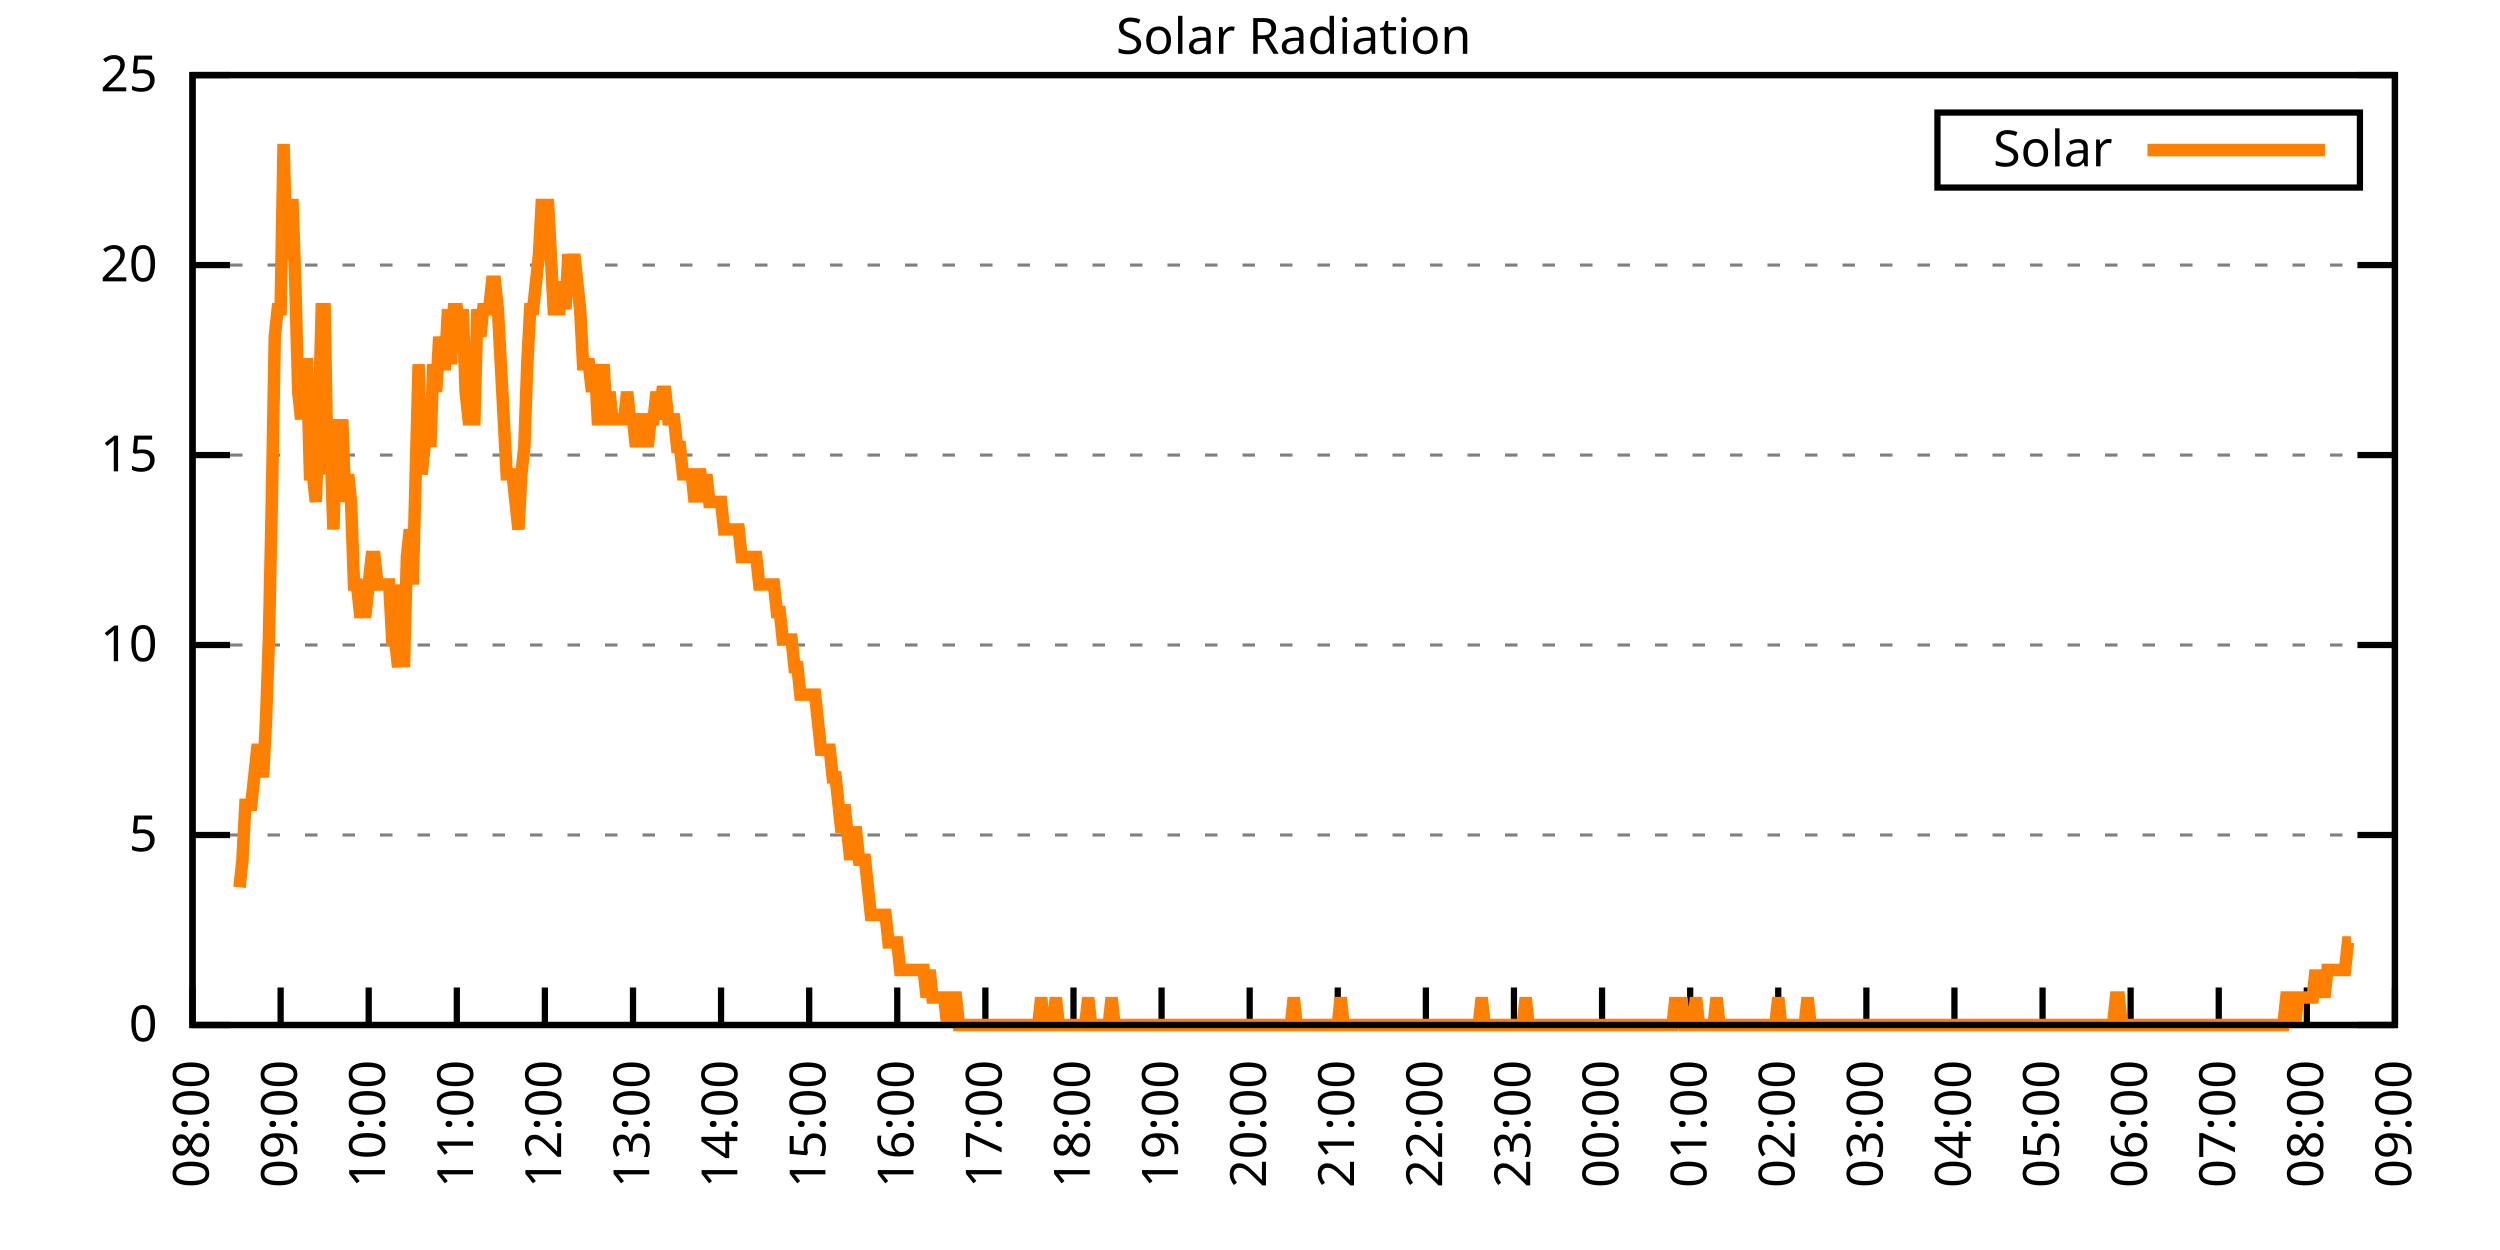
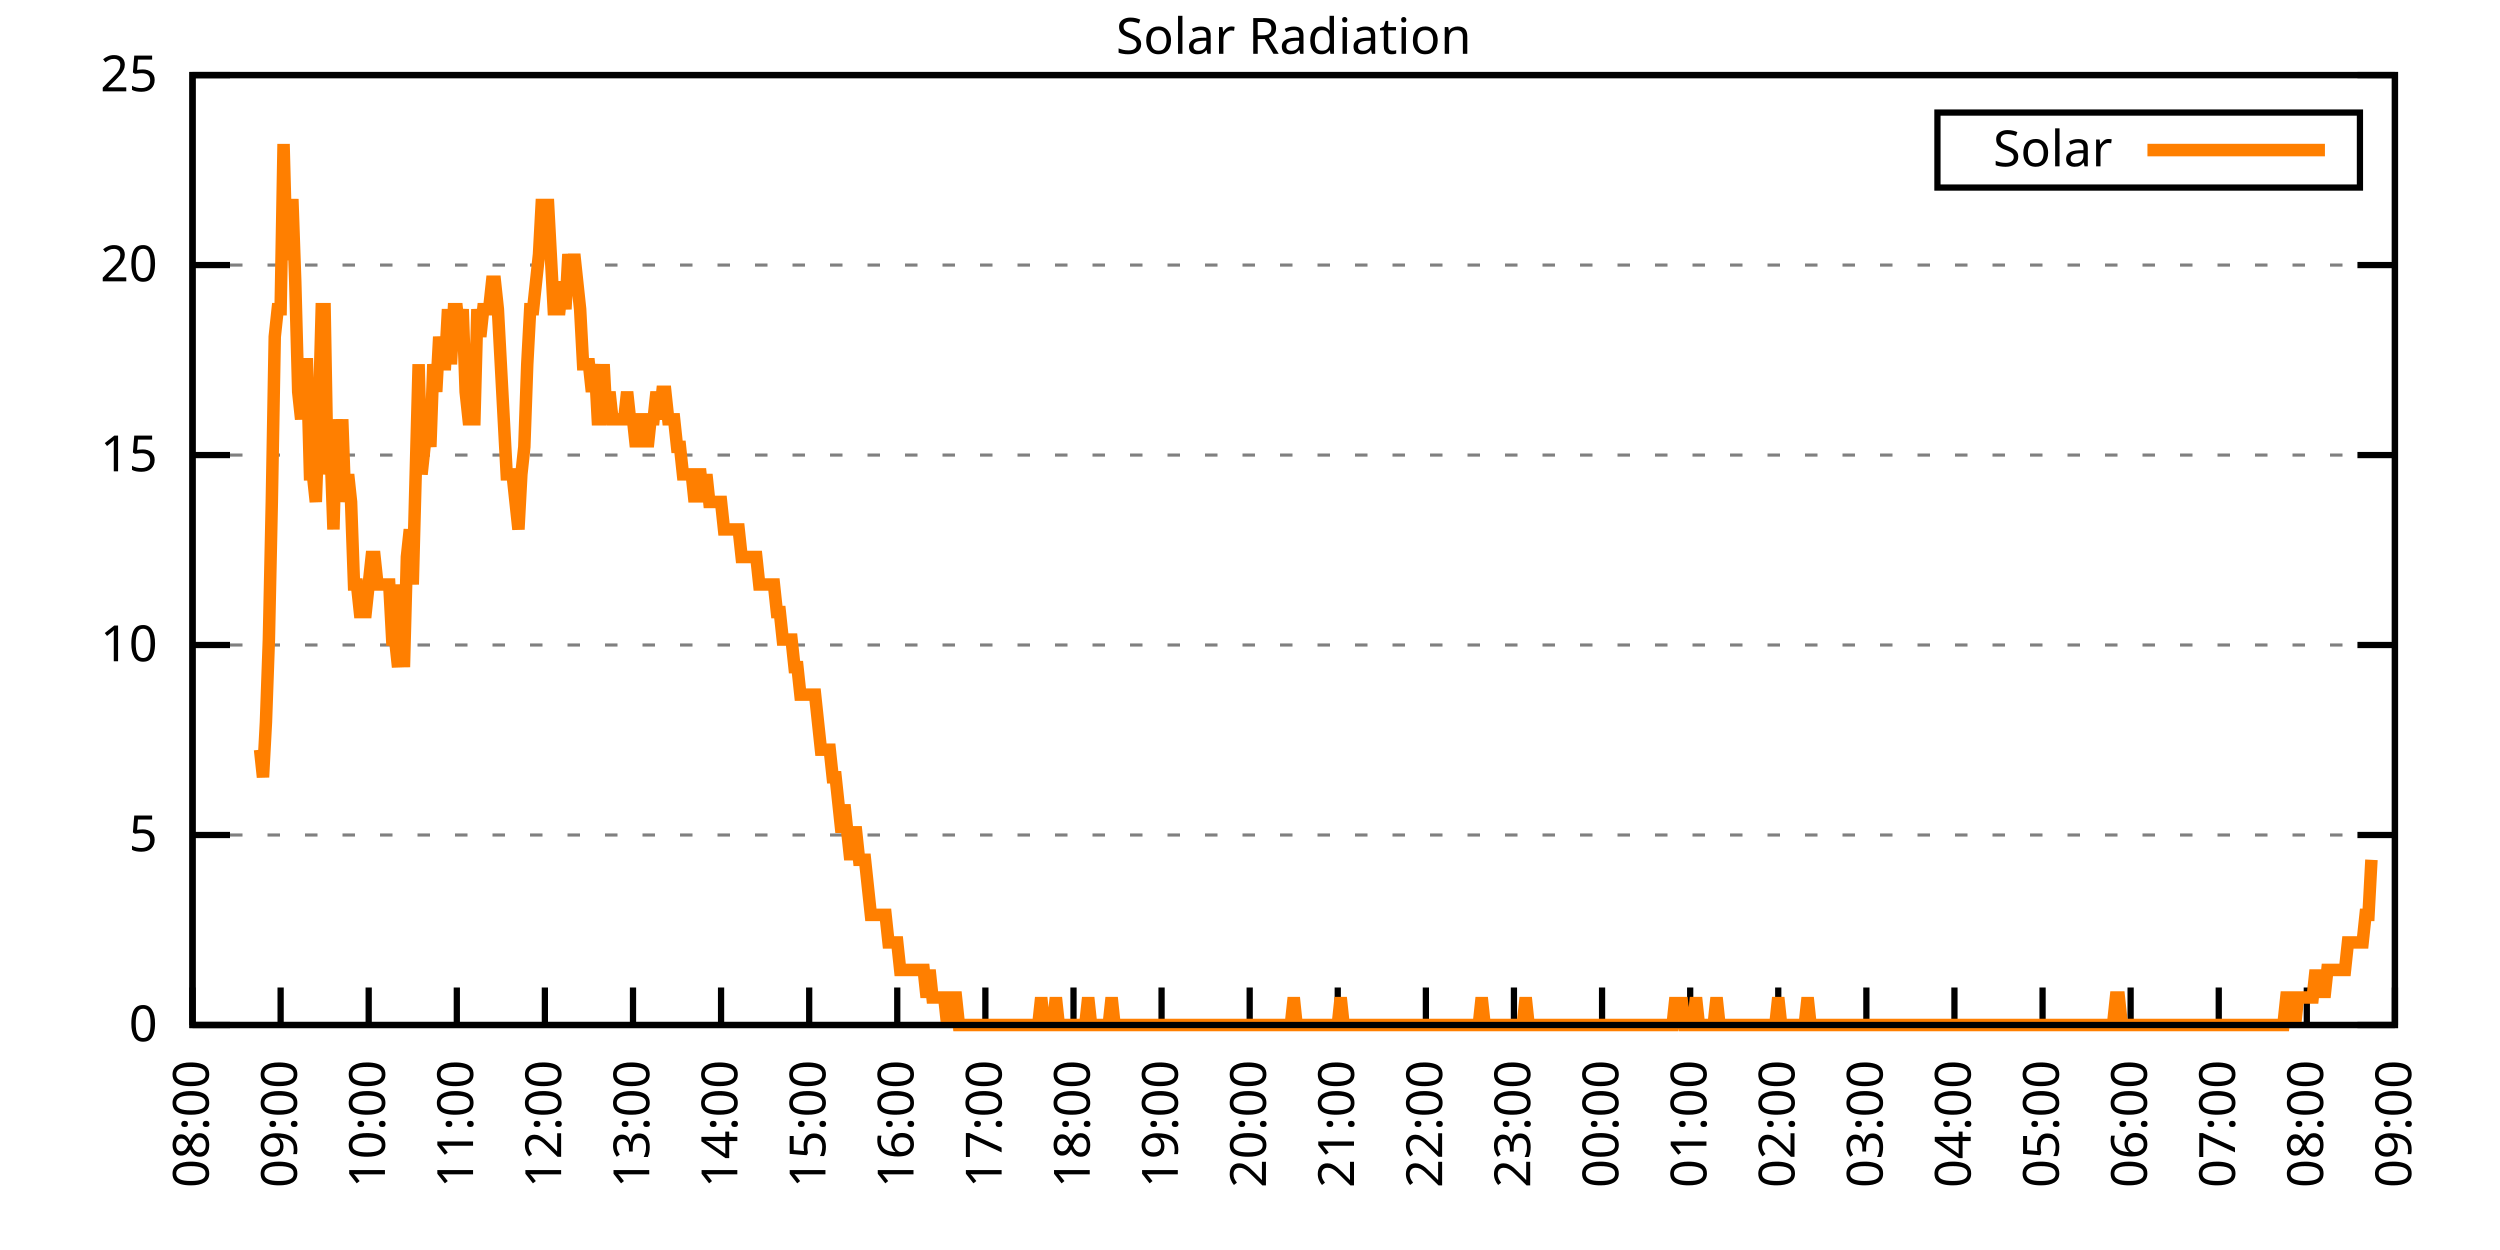
<svg xmlns="http://www.w3.org/2000/svg" xmlns:xlink="http://www.w3.org/1999/xlink" width="400" height="200" viewBox="0 0 400 200">
  <g id="gnuplot_canvas">
    <rect x="0" y="0" width="400" height="200" fill="none" />
    <defs>
      <circle id="gpDot" r="0.5" stroke-width="0.5" stroke="currentColor" />
      <path id="gpPt0" stroke-width="0.333" stroke="currentColor" d="M-1,0 h2 M0,-1 v2" />
      <path id="gpPt1" stroke-width="0.333" stroke="currentColor" d="M-1,-1 L1,1 M1,-1 L-1,1" />
      <path id="gpPt2" stroke-width="0.333" stroke="currentColor" d="M-1,0 L1,0 M0,-1 L0,1 M-1,-1 L1,1 M-1,1 L1,-1" />
      <rect id="gpPt3" stroke-width="0.333" stroke="currentColor" x="-1" y="-1" width="2" height="2" />
      <rect id="gpPt4" stroke-width="0.333" stroke="currentColor" fill="currentColor" x="-1" y="-1" width="2" height="2" />
      <circle id="gpPt5" stroke-width="0.333" stroke="currentColor" cx="0" cy="0" r="1" />
      <use xlink:href="#gpPt5" id="gpPt6" fill="currentColor" stroke="none" />
      <path id="gpPt7" stroke-width="0.333" stroke="currentColor" d="M0,-1.33 L-1.33,0.67 L1.33,0.67 z" />
      <use xlink:href="#gpPt7" id="gpPt8" fill="currentColor" stroke="none" />
      <use xlink:href="#gpPt7" id="gpPt9" stroke="currentColor" transform="rotate(180)" />
      <use xlink:href="#gpPt9" id="gpPt10" fill="currentColor" stroke="none" />
      <use xlink:href="#gpPt3" id="gpPt11" stroke="currentColor" transform="rotate(45)" />
      <use xlink:href="#gpPt11" id="gpPt12" fill="currentColor" stroke="none" />
      <path id="gpPt13" stroke-width="0.333" stroke="currentColor" d="M0,1.330 L1.265,0.411 L0.782,-1.067 L-0.782,-1.076 L-1.265,0.411 z" />
      <use xlink:href="#gpPt13" id="gpPt14" fill="currentColor" stroke="none" />
      <filter id="textbox" filterUnits="objectBoundingBox" x="0" y="0" height="1" width="1">
        <feFlood flood-color="white" flood-opacity="1" result="bgnd" />
        <feComposite in="SourceGraphic" in2="bgnd" operator="atop" />
      </filter>
      <filter id="greybox" filterUnits="objectBoundingBox" x="0" y="0" height="1" width="1">
        <feFlood flood-color="lightgrey" flood-opacity="1" result="grey" />
        <feComposite in="SourceGraphic" in2="grey" operator="atop" />
      </filter>
    </defs>
    <g fill="none" color="white" stroke="currentColor" stroke-width="1.00" stroke-linecap="butt" stroke-linejoin="miter">
</g>
    <g fill="none" color="black" stroke="currentColor" stroke-width="1.00" stroke-linecap="butt" stroke-linejoin="miter">
      <g stroke="none" shape-rendering="crispEdges">
        <polygon fill="rgb(255, 255, 255)" points="30.80,164.00 383.18,164.00 383.18,12.02 30.80,12.02 " />
      </g>
    </g>
    <g fill="none" color="black" stroke="currentColor" stroke-width="1.00" stroke-linecap="butt" stroke-linejoin="miter">
</g>
    <g fill="none" color="black" stroke="black" stroke-width="0.50" stroke-linecap="butt" stroke-linejoin="miter">
</g>
    <g fill="none" color="gray" stroke="currentColor" stroke-width="0.50" stroke-linecap="butt" stroke-linejoin="miter">
      <path stroke="gray" stroke-dasharray="2,4" class="gridline" d="M30.80,164.00 L383.19,164.00  " />
    </g>
    <g fill="none" color="gray" stroke="gray" stroke-width="1.00" stroke-linecap="butt" stroke-linejoin="miter">
</g>
    <g fill="none" color="black" stroke="currentColor" stroke-width="1.00" stroke-linecap="butt" stroke-linejoin="miter">
      <path stroke="black" d="M30.80,164.00 L36.80,164.00 M383.19,164.00 L377.19,164.00  " />
      <g transform="translate(25.20,166.60)" stroke="none" fill="black" font-family="Sans" font-size="8.00" text-anchor="end">
        <text>
          <tspan font-family="Sans"> 0</tspan>
        </text>
      </g>
    </g>
    <g fill="none" color="black" stroke="currentColor" stroke-width="1.00" stroke-linecap="butt" stroke-linejoin="miter">
</g>
    <g fill="none" color="black" stroke="black" stroke-width="0.50" stroke-linecap="butt" stroke-linejoin="miter">
</g>
    <g fill="none" color="gray" stroke="currentColor" stroke-width="0.50" stroke-linecap="butt" stroke-linejoin="miter">
      <path stroke="gray" stroke-dasharray="2,4" class="gridline" d="M30.80,133.60 L383.19,133.60  " />
    </g>
    <g fill="none" color="gray" stroke="gray" stroke-width="1.00" stroke-linecap="butt" stroke-linejoin="miter">
</g>
    <g fill="none" color="black" stroke="currentColor" stroke-width="1.00" stroke-linecap="butt" stroke-linejoin="miter">
      <path stroke="black" d="M30.80,133.60 L36.80,133.60 M383.19,133.60 L377.19,133.60  " />
      <g transform="translate(25.20,136.20)" stroke="none" fill="black" font-family="Sans" font-size="8.00" text-anchor="end">
        <text>
          <tspan font-family="Sans"> 5</tspan>
        </text>
      </g>
    </g>
    <g fill="none" color="black" stroke="currentColor" stroke-width="1.00" stroke-linecap="butt" stroke-linejoin="miter">
</g>
    <g fill="none" color="black" stroke="black" stroke-width="0.50" stroke-linecap="butt" stroke-linejoin="miter">
</g>
    <g fill="none" color="gray" stroke="currentColor" stroke-width="0.50" stroke-linecap="butt" stroke-linejoin="miter">
      <path stroke="gray" stroke-dasharray="2,4" class="gridline" d="M30.80,103.20 L383.19,103.20  " />
    </g>
    <g fill="none" color="gray" stroke="gray" stroke-width="1.00" stroke-linecap="butt" stroke-linejoin="miter">
</g>
    <g fill="none" color="black" stroke="currentColor" stroke-width="1.00" stroke-linecap="butt" stroke-linejoin="miter">
      <path stroke="black" d="M30.80,103.20 L36.80,103.20 M383.19,103.20 L377.19,103.20  " />
      <g transform="translate(25.20,105.80)" stroke="none" fill="black" font-family="Sans" font-size="8.00" text-anchor="end">
        <text>
          <tspan font-family="Sans"> 10</tspan>
        </text>
      </g>
    </g>
    <g fill="none" color="black" stroke="currentColor" stroke-width="1.00" stroke-linecap="butt" stroke-linejoin="miter">
</g>
    <g fill="none" color="black" stroke="black" stroke-width="0.50" stroke-linecap="butt" stroke-linejoin="miter">
</g>
    <g fill="none" color="gray" stroke="currentColor" stroke-width="0.50" stroke-linecap="butt" stroke-linejoin="miter">
      <path stroke="gray" stroke-dasharray="2,4" class="gridline" d="M30.80,72.81 L383.19,72.81  " />
    </g>
    <g fill="none" color="gray" stroke="gray" stroke-width="1.00" stroke-linecap="butt" stroke-linejoin="miter">
</g>
    <g fill="none" color="black" stroke="currentColor" stroke-width="1.00" stroke-linecap="butt" stroke-linejoin="miter">
      <path stroke="black" d="M30.80,72.81 L36.80,72.81 M383.19,72.81 L377.19,72.81  " />
      <g transform="translate(25.20,75.41)" stroke="none" fill="black" font-family="Sans" font-size="8.00" text-anchor="end">
        <text>
          <tspan font-family="Sans"> 15</tspan>
        </text>
      </g>
    </g>
    <g fill="none" color="black" stroke="currentColor" stroke-width="1.00" stroke-linecap="butt" stroke-linejoin="miter">
</g>
    <g fill="none" color="black" stroke="black" stroke-width="0.50" stroke-linecap="butt" stroke-linejoin="miter">
</g>
    <g fill="none" color="gray" stroke="currentColor" stroke-width="0.50" stroke-linecap="butt" stroke-linejoin="miter">
      <path stroke="gray" stroke-dasharray="2,4" class="gridline" d="M30.80,42.41 L383.19,42.41  " />
    </g>
    <g fill="none" color="gray" stroke="gray" stroke-width="1.00" stroke-linecap="butt" stroke-linejoin="miter">
</g>
    <g fill="none" color="black" stroke="currentColor" stroke-width="1.00" stroke-linecap="butt" stroke-linejoin="miter">
      <path stroke="black" d="M30.80,42.41 L36.80,42.41 M383.19,42.41 L377.19,42.41  " />
      <g transform="translate(25.20,45.01)" stroke="none" fill="black" font-family="Sans" font-size="8.00" text-anchor="end">
        <text>
          <tspan font-family="Sans"> 20</tspan>
        </text>
      </g>
    </g>
    <g fill="none" color="black" stroke="currentColor" stroke-width="1.00" stroke-linecap="butt" stroke-linejoin="miter">
</g>
    <g fill="none" color="black" stroke="black" stroke-width="0.50" stroke-linecap="butt" stroke-linejoin="miter">
</g>
    <g fill="none" color="gray" stroke="currentColor" stroke-width="0.50" stroke-linecap="butt" stroke-linejoin="miter">
      <path stroke="gray" stroke-dasharray="2,4" class="gridline" d="M30.80,12.01 L383.19,12.01  " />
    </g>
    <g fill="none" color="gray" stroke="gray" stroke-width="1.00" stroke-linecap="butt" stroke-linejoin="miter">
</g>
    <g fill="none" color="black" stroke="currentColor" stroke-width="1.00" stroke-linecap="butt" stroke-linejoin="miter">
      <path stroke="black" d="M30.80,12.01 L36.80,12.01 M383.19,12.01 L377.19,12.01  " />
      <g transform="translate(25.20,14.61)" stroke="none" fill="black" font-family="Sans" font-size="8.00" text-anchor="end">
        <text>
          <tspan font-family="Sans"> 25</tspan>
        </text>
      </g>
    </g>
    <g fill="none" color="black" stroke="currentColor" stroke-width="1.00" stroke-linecap="butt" stroke-linejoin="miter">
      <path stroke="black" d="M30.80,164.00 L30.80,158.00  " />
      <g transform="translate(33.40,169.60) rotate(270.00)" stroke="none" fill="black" font-family="Sans" font-size="8.00" text-anchor="end">
        <text>
          <tspan font-family="Sans">08:00</tspan>
        </text>
      </g>
    </g>
    <g fill="none" color="black" stroke="currentColor" stroke-width="1.00" stroke-linecap="butt" stroke-linejoin="miter">
      <path stroke="black" d="M44.90,164.00 L44.90,158.00  " />
      <g transform="translate(47.50,169.60) rotate(270.00)" stroke="none" fill="black" font-family="Sans" font-size="8.00" text-anchor="end">
        <text>
          <tspan font-family="Sans">09:00</tspan>
        </text>
      </g>
    </g>
    <g fill="none" color="black" stroke="currentColor" stroke-width="1.00" stroke-linecap="butt" stroke-linejoin="miter">
      <path stroke="black" d="M58.99,164.00 L58.99,158.00  " />
      <g transform="translate(61.59,169.60) rotate(270.00)" stroke="none" fill="black" font-family="Sans" font-size="8.00" text-anchor="end">
        <text>
          <tspan font-family="Sans">10:00</tspan>
        </text>
      </g>
    </g>
    <g fill="none" color="black" stroke="currentColor" stroke-width="1.00" stroke-linecap="butt" stroke-linejoin="miter">
      <path stroke="black" d="M73.09,164.00 L73.09,158.00  " />
      <g transform="translate(75.69,169.60) rotate(270.00)" stroke="none" fill="black" font-family="Sans" font-size="8.00" text-anchor="end">
        <text>
          <tspan font-family="Sans">11:00</tspan>
        </text>
      </g>
    </g>
    <g fill="none" color="black" stroke="currentColor" stroke-width="1.00" stroke-linecap="butt" stroke-linejoin="miter">
      <path stroke="black" d="M87.18,164.00 L87.18,158.00  " />
      <g transform="translate(89.78,169.60) rotate(270.00)" stroke="none" fill="black" font-family="Sans" font-size="8.00" text-anchor="end">
        <text>
          <tspan font-family="Sans">12:00</tspan>
        </text>
      </g>
    </g>
    <g fill="none" color="black" stroke="currentColor" stroke-width="1.00" stroke-linecap="butt" stroke-linejoin="miter">
      <path stroke="black" d="M101.28,164.00 L101.28,158.00  " />
      <g transform="translate(103.88,169.60) rotate(270.00)" stroke="none" fill="black" font-family="Sans" font-size="8.00" text-anchor="end">
        <text>
          <tspan font-family="Sans">13:00</tspan>
        </text>
      </g>
    </g>
    <g fill="none" color="black" stroke="currentColor" stroke-width="1.00" stroke-linecap="butt" stroke-linejoin="miter">
      <path stroke="black" d="M115.37,164.00 L115.37,158.00  " />
      <g transform="translate(117.97,169.60) rotate(270.00)" stroke="none" fill="black" font-family="Sans" font-size="8.00" text-anchor="end">
        <text>
          <tspan font-family="Sans">14:00</tspan>
        </text>
      </g>
    </g>
    <g fill="none" color="black" stroke="currentColor" stroke-width="1.00" stroke-linecap="butt" stroke-linejoin="miter">
      <path stroke="black" d="M129.47,164.00 L129.47,158.00  " />
      <g transform="translate(132.07,169.60) rotate(270.00)" stroke="none" fill="black" font-family="Sans" font-size="8.00" text-anchor="end">
        <text>
          <tspan font-family="Sans">15:00</tspan>
        </text>
      </g>
    </g>
    <g fill="none" color="black" stroke="currentColor" stroke-width="1.00" stroke-linecap="butt" stroke-linejoin="miter">
      <path stroke="black" d="M143.56,164.00 L143.56,158.00  " />
      <g transform="translate(146.16,169.60) rotate(270.00)" stroke="none" fill="black" font-family="Sans" font-size="8.00" text-anchor="end">
        <text>
          <tspan font-family="Sans">16:00</tspan>
        </text>
      </g>
    </g>
    <g fill="none" color="black" stroke="currentColor" stroke-width="1.00" stroke-linecap="butt" stroke-linejoin="miter">
      <path stroke="black" d="M157.66,164.00 L157.66,158.00  " />
      <g transform="translate(160.26,169.60) rotate(270.00)" stroke="none" fill="black" font-family="Sans" font-size="8.00" text-anchor="end">
        <text>
          <tspan font-family="Sans">17:00</tspan>
        </text>
      </g>
    </g>
    <g fill="none" color="black" stroke="currentColor" stroke-width="1.00" stroke-linecap="butt" stroke-linejoin="miter">
      <path stroke="black" d="M171.76,164.00 L171.76,158.00  " />
      <g transform="translate(174.36,169.60) rotate(270.00)" stroke="none" fill="black" font-family="Sans" font-size="8.00" text-anchor="end">
        <text>
          <tspan font-family="Sans">18:00</tspan>
        </text>
      </g>
    </g>
    <g fill="none" color="black" stroke="currentColor" stroke-width="1.00" stroke-linecap="butt" stroke-linejoin="miter">
      <path stroke="black" d="M185.85,164.00 L185.85,158.00  " />
      <g transform="translate(188.45,169.60) rotate(270.00)" stroke="none" fill="black" font-family="Sans" font-size="8.00" text-anchor="end">
        <text>
          <tspan font-family="Sans">19:00</tspan>
        </text>
      </g>
    </g>
    <g fill="none" color="black" stroke="currentColor" stroke-width="1.00" stroke-linecap="butt" stroke-linejoin="miter">
      <path stroke="black" d="M199.95,164.00 L199.95,158.00  " />
      <g transform="translate(202.55,169.60) rotate(270.00)" stroke="none" fill="black" font-family="Sans" font-size="8.00" text-anchor="end">
        <text>
          <tspan font-family="Sans">20:00</tspan>
        </text>
      </g>
    </g>
    <g fill="none" color="black" stroke="currentColor" stroke-width="1.00" stroke-linecap="butt" stroke-linejoin="miter">
      <path stroke="black" d="M214.04,164.00 L214.04,158.00  " />
      <g transform="translate(216.64,169.60) rotate(270.00)" stroke="none" fill="black" font-family="Sans" font-size="8.00" text-anchor="end">
        <text>
          <tspan font-family="Sans">21:00</tspan>
        </text>
      </g>
    </g>
    <g fill="none" color="black" stroke="currentColor" stroke-width="1.00" stroke-linecap="butt" stroke-linejoin="miter">
      <path stroke="black" d="M228.14,164.00 L228.14,158.00  " />
      <g transform="translate(230.74,169.60) rotate(270.00)" stroke="none" fill="black" font-family="Sans" font-size="8.00" text-anchor="end">
        <text>
          <tspan font-family="Sans">22:00</tspan>
        </text>
      </g>
    </g>
    <g fill="none" color="black" stroke="currentColor" stroke-width="1.00" stroke-linecap="butt" stroke-linejoin="miter">
      <path stroke="black" d="M242.23,164.00 L242.23,158.00  " />
      <g transform="translate(244.83,169.60) rotate(270.00)" stroke="none" fill="black" font-family="Sans" font-size="8.00" text-anchor="end">
        <text>
          <tspan font-family="Sans">23:00</tspan>
        </text>
      </g>
    </g>
    <g fill="none" color="black" stroke="currentColor" stroke-width="1.00" stroke-linecap="butt" stroke-linejoin="miter">
      <path stroke="black" d="M256.33,164.00 L256.33,158.00  " />
      <g transform="translate(258.93,169.60) rotate(270.00)" stroke="none" fill="black" font-family="Sans" font-size="8.00" text-anchor="end">
        <text>
          <tspan font-family="Sans">00:00</tspan>
        </text>
      </g>
    </g>
    <g fill="none" color="black" stroke="currentColor" stroke-width="1.00" stroke-linecap="butt" stroke-linejoin="miter">
      <path stroke="black" d="M270.43,164.00 L270.43,158.00  " />
      <g transform="translate(273.03,169.60) rotate(270.00)" stroke="none" fill="black" font-family="Sans" font-size="8.00" text-anchor="end">
        <text>
          <tspan font-family="Sans">01:00</tspan>
        </text>
      </g>
    </g>
    <g fill="none" color="black" stroke="currentColor" stroke-width="1.00" stroke-linecap="butt" stroke-linejoin="miter">
      <path stroke="black" d="M284.52,164.00 L284.52,158.00  " />
      <g transform="translate(287.12,169.60) rotate(270.00)" stroke="none" fill="black" font-family="Sans" font-size="8.00" text-anchor="end">
        <text>
          <tspan font-family="Sans">02:00</tspan>
        </text>
      </g>
    </g>
    <g fill="none" color="black" stroke="currentColor" stroke-width="1.00" stroke-linecap="butt" stroke-linejoin="miter">
      <path stroke="black" d="M298.62,164.00 L298.62,158.00  " />
      <g transform="translate(301.22,169.60) rotate(270.00)" stroke="none" fill="black" font-family="Sans" font-size="8.00" text-anchor="end">
        <text>
          <tspan font-family="Sans">03:00</tspan>
        </text>
      </g>
    </g>
    <g fill="none" color="black" stroke="currentColor" stroke-width="1.00" stroke-linecap="butt" stroke-linejoin="miter">
      <path stroke="black" d="M312.71,164.00 L312.71,158.00  " />
      <g transform="translate(315.31,169.60) rotate(270.00)" stroke="none" fill="black" font-family="Sans" font-size="8.00" text-anchor="end">
        <text>
          <tspan font-family="Sans">04:00</tspan>
        </text>
      </g>
    </g>
    <g fill="none" color="black" stroke="currentColor" stroke-width="1.00" stroke-linecap="butt" stroke-linejoin="miter">
      <path stroke="black" d="M326.81,164.00 L326.81,158.00  " />
      <g transform="translate(329.41,169.60) rotate(270.00)" stroke="none" fill="black" font-family="Sans" font-size="8.00" text-anchor="end">
        <text>
          <tspan font-family="Sans">05:00</tspan>
        </text>
      </g>
    </g>
    <g fill="none" color="black" stroke="currentColor" stroke-width="1.00" stroke-linecap="butt" stroke-linejoin="miter">
      <path stroke="black" d="M340.90,164.00 L340.90,158.00  " />
      <g transform="translate(343.50,169.60) rotate(270.00)" stroke="none" fill="black" font-family="Sans" font-size="8.00" text-anchor="end">
        <text>
          <tspan font-family="Sans">06:00</tspan>
        </text>
      </g>
    </g>
    <g fill="none" color="black" stroke="currentColor" stroke-width="1.00" stroke-linecap="butt" stroke-linejoin="miter">
      <path stroke="black" d="M355.00,164.00 L355.00,158.00  " />
      <g transform="translate(357.60,169.60) rotate(270.00)" stroke="none" fill="black" font-family="Sans" font-size="8.00" text-anchor="end">
        <text>
          <tspan font-family="Sans">07:00</tspan>
        </text>
      </g>
    </g>
    <g fill="none" color="black" stroke="currentColor" stroke-width="1.00" stroke-linecap="butt" stroke-linejoin="miter">
      <path stroke="black" d="M369.09,164.00 L369.09,158.00  " />
      <g transform="translate(371.69,169.60) rotate(270.00)" stroke="none" fill="black" font-family="Sans" font-size="8.00" text-anchor="end">
        <text>
          <tspan font-family="Sans">08:00</tspan>
        </text>
      </g>
    </g>
    <g fill="none" color="black" stroke="currentColor" stroke-width="1.00" stroke-linecap="butt" stroke-linejoin="miter">
      <path stroke="black" d="M383.19,164.00 L383.19,158.00  " />
      <g transform="translate(385.79,169.60) rotate(270.00)" stroke="none" fill="black" font-family="Sans" font-size="8.00" text-anchor="end">
        <text>
          <tspan font-family="Sans">09:00</tspan>
        </text>
      </g>
    </g>
    <g fill="none" color="black" stroke="currentColor" stroke-width="1.00" stroke-linecap="butt" stroke-linejoin="miter">
</g>
    <g fill="none" color="black" stroke="currentColor" stroke-width="1.00" stroke-linecap="butt" stroke-linejoin="miter">
      <path stroke="black" d="M30.80,12.01 L30.80,164.00 L383.19,164.00 L383.19,12.01 L30.80,12.01 Z  " />
    </g>
    <g fill="none" color="black" stroke="currentColor" stroke-width="1.00" stroke-linecap="butt" stroke-linejoin="miter">
</g>
    <g fill="none" color="black" stroke="currentColor" stroke-width="1.00" stroke-linecap="butt" stroke-linejoin="miter">
      <path stroke="black" d="M309.99,30.01 L309.99,18.01 L377.59,18.01 L377.59,30.01 L309.99,30.01 Z  " />
    </g>
    <g id="Solar_Radiation_plot_1">
      <g fill="none" color="white" stroke="black" stroke-width="2.00" stroke-linecap="butt" stroke-linejoin="miter">
</g>
      <g fill="none" color="black" stroke="currentColor" stroke-width="2.00" stroke-linecap="butt" stroke-linejoin="miter">
        <g transform="translate(337.99,26.61)" stroke="none" fill="black" font-family="Sans" font-size="8.00" text-anchor="end">
          <text>
            <tspan font-family="Sans">Solar</tspan>
          </text>
        </g>
      </g>
      <g fill="none" color="black" stroke="currentColor" stroke-width="2.00" stroke-linecap="butt" stroke-linejoin="miter">
-         <path stroke="rgb(255, 127,   0)" d="M343.59,24.01 L371.99,24.01 M38.32,141.98 L38.79,137.57 L39.26,128.76 L39.73,128.76 L40.20,128.76 L40.67,124.36   L41.14,119.95 L41.61,119.95 L42.08,124.36 L42.55,115.55 L43.02,102.33 L43.49,80.31 L43.96,53.88 L44.43,49.47   L44.90,49.47 L45.37,23.04 L45.84,40.66 L46.31,40.66 L46.78,31.85 L47.24,45.07 L47.71,62.69 L48.18,67.09   L48.65,58.28 L49.12,58.28 L49.59,75.90 L50.06,75.90 L50.53,80.31 L51.00,67.09 L51.47,49.47 L51.94,49.47   L52.41,75.90 L52.88,71.50 L53.35,84.71 L53.82,67.09 L54.29,75.90 L54.76,67.09 L55.23,80.31 L55.70,75.90   L56.17,80.31 L56.64,93.52 L57.11,93.52 L57.58,97.93 L58.05,97.93 L58.52,97.93 L58.99,93.52 L59.46,89.12   L59.93,89.12 L60.40,93.52 L60.87,93.52 L61.34,93.52 L61.81,93.52 L62.28,93.52 L62.75,102.33 L63.22,102.33   L63.69,106.74 L64.16,93.52 L64.63,106.74 L65.10,89.12 L65.57,84.71 L66.04,93.52 L66.51,75.90 L66.98,58.28   L67.45,75.90 L67.92,71.50 L68.39,67.09 L68.86,71.50 L69.33,58.28 L69.80,62.69 L70.27,53.88 L70.74,58.28   L71.21,58.28 L71.68,49.47 L72.15,58.28 L72.62,49.47 L73.09,49.47 L73.56,53.88 L74.03,49.47 L74.50,62.69   L74.97,67.09 L75.44,67.09 L75.91,67.09 L76.38,49.47 L76.85,53.88 L77.32,49.47 L77.79,49.47 L78.26,49.47   L78.73,45.07 L79.19,45.07 L79.66,49.47 L80.13,58.28 L80.60,67.09 L81.07,75.90 L81.54,75.90 L82.01,75.90   L82.48,80.31 L82.95,84.71 L83.42,75.90 L83.89,71.50 L84.36,58.28 L84.83,49.47 L85.30,49.47 L85.77,45.07   L86.24,40.66 L86.71,31.85 L87.18,40.66 L87.65,31.85 L88.12,40.66 L88.59,49.47 L89.06,49.47 L89.53,49.47   L90.00,45.07 L90.47,49.47 L90.94,40.66 L91.41,45.07 L91.88,40.66 L92.35,45.07 L92.82,49.47 L93.29,58.28   L93.76,58.28 L94.23,58.28 L94.70,62.69 L95.17,58.28 L95.64,67.09 L96.11,67.09 L96.58,58.28 L97.05,67.09   L97.52,62.69 L97.99,67.09 L98.46,67.09 L98.93,67.09 L99.40,67.09 L99.87,67.09 L100.34,62.69 L100.81,67.09   L101.28,67.09 L101.75,71.50 L102.22,67.09 L102.69,67.09 L103.16,67.09 L103.63,71.50 L104.10,67.09 L104.57,67.09   L105.04,62.69 L105.51,67.09 L105.98,62.69 L106.45,62.69 L106.92,67.09 L107.39,67.09 L107.86,67.09 L108.33,71.50   L108.80,71.50 L109.27,75.90 L109.74,75.90 L110.21,75.90 L110.68,75.90 L111.14,80.31 L111.61,75.90 L112.08,75.90   L112.55,80.31 L113.02,75.90 L113.49,80.31 L113.96,80.31 L114.43,80.31 L114.90,80.31 L115.37,80.31 L115.84,84.71   L116.31,84.71 L116.78,84.71 L117.25,84.71 L117.72,84.71 L118.19,84.71 L118.66,89.12 L119.13,89.12 L119.60,89.12   L120.07,89.12 L120.54,89.12 L121.01,89.12 L121.48,93.52 L121.95,93.52 L122.42,93.52 L122.89,93.52 L123.36,93.52   L123.83,93.52 L124.30,97.93 L124.77,97.93 L125.24,102.33 L125.71,102.33 L126.18,102.33 L126.65,102.33 L127.12,106.74   L127.59,106.74 L128.06,111.14 L128.53,111.14 L129.00,111.14 L129.47,111.14 L129.94,111.14 L130.41,111.14 L130.88,115.55   L131.35,119.95 L131.82,119.95 L132.29,119.95 L132.76,119.95 L133.23,124.36 L133.70,124.36 L134.17,128.76 L134.64,133.17   L135.11,128.76 L135.58,133.17 L136.05,137.57 L136.52,133.17 L136.99,133.17 L137.46,137.57 L137.93,137.57 L138.40,137.57   L138.87,141.98 L139.34,146.38 L139.81,146.38 L140.28,146.38 L140.75,146.38 L141.22,146.38 L141.69,146.38 L142.16,150.79   L142.63,150.79 L143.09,150.79 L143.56,150.79 L144.03,155.19 L144.50,155.19 L144.97,155.19 L145.44,155.19 L145.91,155.19   L146.38,155.19 L146.85,155.19 L147.32,155.19 L147.79,155.19 L148.26,159.60 L148.73,155.19 L149.20,159.60 L149.67,159.60   L150.14,159.60 L150.61,159.60 L151.08,159.60 L151.55,164.00 L152.02,159.60 L152.49,159.60 L152.96,159.60 L153.43,164.00   L153.90,164.00 L154.37,164.00 L154.84,164.00 L155.31,164.00 L155.78,164.00 L156.25,164.00 L156.72,164.00 L157.19,164.00   L157.66,164.00 L158.13,164.00 L158.60,164.00 L159.07,164.00 L159.54,164.00 L160.01,164.00 L160.48,164.00 L160.95,164.00   L161.42,164.00 L161.89,164.00 L162.36,164.00 L162.83,164.00 L163.30,164.00 L163.77,164.00 L164.24,164.00 L164.71,164.00   L165.18,164.00 L165.65,164.00 L166.12,164.00 L166.59,159.60 L167.06,164.00 L167.53,164.00 L168.00,164.00 L168.47,164.00   L168.94,159.60 L169.41,164.00 L169.88,164.00 L170.35,164.00 L170.82,164.00 L171.29,164.00 L171.76,164.00 L172.23,164.00   L172.70,164.00 L173.17,164.00 L173.64,164.00 L174.11,159.60 L174.58,164.00 L175.04,164.00 L175.51,164.00 L175.98,164.00   L176.45,164.00 L176.92,164.00 L177.39,164.00 L177.86,159.60 L178.33,164.00 L178.80,164.00 L179.27,164.00 L179.74,164.00   L180.21,164.00 L180.68,164.00 L181.15,164.00 L181.62,164.00 L182.09,164.00 L182.56,164.00 L183.03,164.00 L183.50,164.00   L183.97,164.00 L184.44,164.00 L184.91,164.00 L185.38,164.00 L185.85,164.00 L186.32,164.00 L186.79,164.00 L187.26,164.00   L187.73,164.00 L188.20,164.00 L188.67,164.00 L189.14,164.00 L189.61,164.00 L190.08,164.00 L190.55,164.00 L191.02,164.00   L191.49,164.00 L191.96,164.00 L192.43,164.00 L192.90,164.00 L193.37,164.00 L193.84,164.00 L194.31,164.00 L194.78,164.00   L195.25,164.00 L195.72,164.00 L196.19,164.00 L196.66,164.00 L197.13,164.00 L197.60,164.00 L198.07,164.00 L198.54,164.00   L199.01,164.00 L199.48,164.00 L199.95,164.00 L200.42,164.00 L200.89,164.00 L201.36,164.00 L201.83,164.00 L202.30,164.00   L202.77,164.00 L203.24,164.00 L203.71,164.00 L204.18,164.00 L204.65,164.00 L205.12,164.00 L205.59,164.00 L206.06,164.00   L206.53,164.00 L207.00,159.60 L207.46,164.00 L207.93,164.00 L208.40,164.00 L208.87,164.00 L209.34,164.00 L209.81,164.00   L210.28,164.00 L210.75,164.00 L211.22,164.00 L211.69,164.00 L212.16,164.00 L212.63,164.00 L213.10,164.00 L213.57,164.00   L214.04,164.00 L214.51,159.60 L214.98,164.00 L215.45,164.00 L215.92,164.00 L216.39,164.00 L216.86,164.00 L217.33,164.00   L217.80,164.00 L218.27,164.00 L218.74,164.00 L219.21,164.00 L219.68,164.00 L220.15,164.00 L220.62,164.00 L221.09,164.00   L221.56,164.00 L222.03,164.00 L222.50,164.00 L222.97,164.00 L223.44,164.00 L223.91,164.00 L224.38,164.00 L224.85,164.00   L225.32,164.00 L225.79,164.00 L226.26,164.00 L226.73,164.00 L227.20,164.00 L227.67,164.00 L228.14,164.00 L228.61,164.00   L229.08,164.00 L229.55,164.00 L230.02,164.00 L230.49,164.00 L230.96,164.00 L231.43,164.00 L231.90,164.00 L232.37,164.00   L232.84,164.00 L233.31,164.00 L233.78,164.00 L234.25,164.00 L234.72,164.00 L235.19,164.00 L235.66,164.00 L236.13,164.00   L236.60,164.00 L237.07,159.60 L237.54,164.00 L238.01,164.00 L238.48,164.00 L238.95,164.00 L239.41,164.00 L239.88,164.00   L240.35,164.00 L240.82,164.00 L241.29,164.00 L241.76,164.00 L242.23,164.00 L242.70,164.00 L243.17,164.00 L243.64,164.00   L244.11,159.60 L244.58,164.00 L245.05,164.00 L245.52,164.00 L245.99,164.00 L246.46,164.00 L246.93,164.00 L247.40,164.00   L247.87,164.00 L248.34,164.00 L248.81,164.00 L249.28,164.00 L249.75,164.00 L250.22,164.00 L250.69,164.00 L251.16,164.00   L251.63,164.00 L252.10,164.00 L252.57,164.00 L253.04,164.00 L253.51,164.00 L253.98,164.00 L254.45,164.00 L254.92,164.00   L255.39,164.00 L255.86,164.00 L256.33,164.00 L256.80,164.00 L257.27,164.00 L257.74,164.00 L258.21,164.00 L258.68,164.00   L259.15,164.00 L259.62,164.00 L260.09,164.00 L260.56,164.00 L261.03,164.00 L261.50,164.00 L261.97,164.00 L262.44,164.00   L262.91,164.00 L263.38,164.00 L263.85,164.00 L264.32,164.00 L264.79,164.00 L265.26,164.00 L265.73,164.00 L266.20,164.00   L266.67,164.00 L267.14,164.00 L267.61,164.00 L268.08,159.60 L268.55,164.00 L269.02,159.60 L269.49,164.00 L269.96,164.00   L270.43,164.00 L270.90,164.00 L271.36,159.60 L271.83,164.00 L272.30,164.00 L272.77,164.00 L273.24,164.00 L273.71,164.00   L274.18,164.00 L274.65,159.60 L275.12,164.00 L275.59,164.00 L276.06,164.00 L276.53,164.00 L277.00,164.00 L277.47,164.00   L277.94,164.00 L278.41,164.00 L278.88,164.00 L279.35,164.00 L279.82,164.00 L280.29,164.00 L280.76,164.00 L281.23,164.00   L281.70,164.00 L282.17,164.00 L282.64,164.00 L283.11,164.00 L283.58,164.00 L284.05,164.00 L284.52,159.60 L284.99,164.00   L285.46,164.00 L285.93,164.00 L286.40,164.00 L286.87,164.00 L287.34,164.00 L287.81,164.00 L288.28,164.00 L288.75,164.00   L289.22,159.60 L289.69,164.00 L290.16,164.00 L290.63,164.00 L291.10,164.00 L291.57,164.00 L292.04,164.00 L292.51,164.00   L292.98,164.00 L293.45,164.00 L293.92,164.00 L294.39,164.00 L294.86,164.00 L295.33,164.00 L295.80,164.00 L296.27,164.00   L296.74,164.00 L297.21,164.00 L297.68,164.00 L298.15,164.00 L298.62,164.00 L299.09,164.00 L299.56,164.00 L300.03,164.00   L300.50,164.00 L300.97,164.00 L301.44,164.00 L301.91,164.00 L302.38,164.00 L302.85,164.00 L303.31,164.00 L303.78,164.00   L304.25,164.00 L304.72,164.00 L305.19,164.00 L305.66,164.00 L306.13,164.00 L306.60,164.00 L307.07,164.00 L307.54,164.00   L308.01,164.00 L308.48,164.00 L308.95,164.00 L309.42,164.00 L309.89,164.00 L310.36,164.00 L310.83,164.00 L311.30,164.00   L311.77,164.00 L312.24,164.00 L312.71,164.00 L313.18,164.00 L313.65,164.00 L314.12,164.00 L314.59,164.00 L315.06,164.00   L315.53,164.00 L316.00,164.00 L316.47,164.00 L316.94,164.00 L317.41,164.00 L317.88,164.00 L318.35,164.00 L318.82,164.00   L319.29,164.00 L319.76,164.00 L320.23,164.00 L320.70,164.00 L321.17,164.00 L321.64,164.00 L322.11,164.00 L322.58,164.00   L323.05,164.00 L323.52,164.00 L323.99,164.00 L324.46,164.00 L324.93,164.00 L325.40,164.00 L325.87,164.00 L326.34,164.00   L326.81,164.00 L327.28,164.00 L327.75,164.00 L328.22,164.00 L328.69,164.00 L329.16,164.00 L329.63,164.00 L330.10,164.00   L330.57,164.00 L331.04,164.00 L331.51,164.00 L331.98,164.00 L332.45,164.00 L332.92,164.00 L333.39,164.00 L333.86,164.00   L334.33,164.00 L334.80,164.00 L335.26,164.00 L335.73,164.00 L336.20,164.00 L336.67,164.00 L337.14,164.00 L337.61,164.00   L338.08,164.00 L338.55,159.60 L339.02,159.60 L339.49,164.00 L339.96,164.00 L340.43,164.00 L340.90,164.00 L341.37,164.00   L341.84,164.00 L342.31,164.00 L342.78,164.00 L343.25,164.00 L343.72,164.00 L344.19,164.00 L344.66,164.00 L345.13,164.00   L345.60,164.00 L346.07,164.00 L346.54,164.00 L347.01,164.00 L347.48,164.00 L347.95,164.00 L348.42,164.00 L348.89,164.00   L349.36,164.00 L349.83,164.00 L350.30,164.00 L350.77,164.00 L351.24,164.00 L351.71,164.00 L352.18,164.00 L352.65,164.00   L353.12,164.00 L353.59,164.00 L354.06,164.00 L354.53,164.00 L355.00,164.00 L355.47,164.00 L355.94,164.00 L356.41,164.00   L356.88,164.00 L357.35,164.00 L357.82,164.00 L358.29,164.00 L358.76,164.00 L359.23,164.00 L359.70,164.00 L360.17,164.00   L360.64,164.00 L361.11,164.00 L361.58,164.00 L362.05,164.00 L362.52,164.00 L362.99,164.00 L363.46,164.00 L363.93,164.00   L364.40,164.00 L364.87,164.00 L365.34,164.00 L365.81,159.60 L366.28,159.60 L366.75,159.60 L367.21,164.00 L367.68,159.60   L368.15,159.60 L368.62,159.60 L369.09,159.60 L369.56,159.60 L370.03,159.60 L370.50,155.19 L370.97,159.60 L371.44,155.19   L371.91,159.60 L372.38,155.19 L372.85,155.19 L373.32,155.19 L373.79,155.19 L374.26,155.19 L374.73,155.19 L375.20,155.19   L375.67,150.79 L376.14,150.79  " />
+         <path stroke="rgb(255, 127,   0)" d="M343.59,24.01 L371.99,24.01 M41.61,119.95 L42.08,124.36 L42.55,115.55 L43.02,102.33 L43.49,80.31 L43.96,53.88   L44.43,49.47 L44.90,49.47 L45.37,23.04 L45.84,40.66 L46.31,40.66 L46.78,31.85 L47.24,45.07 L47.71,62.69   L48.18,67.09 L48.65,58.28 L49.12,58.28 L49.59,75.90 L50.06,75.90 L50.53,80.31 L51.00,67.09 L51.47,49.47   L51.94,49.47 L52.41,75.90 L52.88,71.50 L53.35,84.71 L53.82,67.09 L54.29,75.90 L54.76,67.09 L55.23,80.31   L55.70,75.90 L56.17,80.31 L56.64,93.52 L57.11,93.52 L57.58,97.93 L58.05,97.93 L58.52,97.93 L58.99,93.52   L59.46,89.12 L59.93,89.12 L60.40,93.52 L60.87,93.52 L61.34,93.52 L61.81,93.52 L62.28,93.52 L62.75,102.33   L63.22,102.33 L63.69,106.74 L64.16,93.52 L64.63,106.74 L65.10,89.12 L65.57,84.71 L66.04,93.52 L66.51,75.90   L66.98,58.28 L67.45,75.90 L67.92,71.50 L68.39,67.09 L68.86,71.50 L69.33,58.28 L69.80,62.69 L70.27,53.88   L70.74,58.28 L71.21,58.28 L71.68,49.47 L72.15,58.28 L72.62,49.47 L73.09,49.47 L73.56,53.88 L74.03,49.47   L74.50,62.69 L74.97,67.09 L75.44,67.09 L75.91,67.09 L76.38,49.47 L76.85,53.88 L77.32,49.47 L77.79,49.47   L78.26,49.47 L78.73,45.07 L79.19,45.07 L79.66,49.47 L80.13,58.28 L80.60,67.09 L81.07,75.90 L81.54,75.90   L82.01,75.90 L82.48,80.31 L82.95,84.71 L83.42,75.90 L83.89,71.50 L84.36,58.28 L84.83,49.47 L85.30,49.47   L85.77,45.07 L86.24,40.66 L86.71,31.85 L87.18,40.66 L87.65,31.85 L88.12,40.66 L88.59,49.47 L89.06,49.47   L89.53,49.47 L90.00,45.07 L90.47,49.47 L90.94,40.66 L91.41,45.07 L91.88,40.66 L92.35,45.07 L92.82,49.47   L93.29,58.28 L93.76,58.28 L94.23,58.28 L94.70,62.69 L95.17,58.28 L95.64,67.09 L96.11,67.09 L96.58,58.28   L97.05,67.09 L97.52,62.69 L97.99,67.09 L98.46,67.09 L98.93,67.09 L99.40,67.09 L99.87,67.09 L100.34,62.69   L100.81,67.09 L101.28,67.09 L101.75,71.50 L102.22,67.09 L102.69,67.09 L103.16,67.09 L103.63,71.50 L104.10,67.09   L104.57,67.09 L105.04,62.69 L105.51,67.09 L105.98,62.69 L106.45,62.69 L106.92,67.09 L107.39,67.09 L107.86,67.09   L108.33,71.50 L108.80,71.50 L109.27,75.90 L109.74,75.90 L110.21,75.90 L110.68,75.90 L111.14,80.31 L111.61,75.90   L112.08,75.90 L112.55,80.31 L113.02,75.90 L113.49,80.31 L113.96,80.31 L114.43,80.31 L114.90,80.31 L115.37,80.31   L115.84,84.71 L116.31,84.71 L116.78,84.71 L117.25,84.71 L117.72,84.71 L118.19,84.71 L118.66,89.12 L119.13,89.12   L119.60,89.12 L120.07,89.12 L120.54,89.12 L121.01,89.12 L121.48,93.52 L121.95,93.52 L122.42,93.52 L122.89,93.52   L123.36,93.52 L123.83,93.52 L124.30,97.93 L124.77,97.93 L125.24,102.33 L125.71,102.33 L126.18,102.33 L126.65,102.33   L127.12,106.74 L127.59,106.74 L128.06,111.14 L128.53,111.14 L129.00,111.14 L129.47,111.14 L129.94,111.14 L130.41,111.14   L130.88,115.55 L131.35,119.95 L131.82,119.95 L132.29,119.95 L132.76,119.95 L133.23,124.36 L133.70,124.36 L134.17,128.76   L134.64,133.17 L135.11,128.76 L135.58,133.17 L136.05,137.57 L136.52,133.17 L136.99,133.17 L137.46,137.57 L137.93,137.57   L138.40,137.57 L138.87,141.98 L139.34,146.38 L139.81,146.38 L140.28,146.38 L140.75,146.38 L141.22,146.38 L141.69,146.38   L142.16,150.79 L142.63,150.79 L143.09,150.79 L143.56,150.79 L144.03,155.19 L144.50,155.19 L144.97,155.19 L145.44,155.19   L145.91,155.19 L146.38,155.19 L146.85,155.19 L147.32,155.19 L147.79,155.19 L148.26,159.60 L148.73,155.19 L149.20,159.60   L149.67,159.60 L150.14,159.60 L150.61,159.60 L151.08,159.60 L151.55,164.00 L152.02,159.60 L152.49,159.60 L152.96,159.60   L153.43,164.00 L153.90,164.00 L154.37,164.00 L154.84,164.00 L155.31,164.00 L155.78,164.00 L156.25,164.00 L156.72,164.00   L157.19,164.00 L157.66,164.00 L158.13,164.00 L158.60,164.00 L159.07,164.00 L159.54,164.00 L160.01,164.00 L160.48,164.00   L160.95,164.00 L161.42,164.00 L161.89,164.00 L162.36,164.00 L162.83,164.00 L163.30,164.00 L163.77,164.00 L164.24,164.00   L164.71,164.00 L165.18,164.00 L165.65,164.00 L166.12,164.00 L166.59,159.60 L167.06,164.00 L167.53,164.00 L168.00,164.00   L168.47,164.00 L168.94,159.60 L169.41,164.00 L169.88,164.00 L170.35,164.00 L170.82,164.00 L171.29,164.00 L171.76,164.00   L172.23,164.00 L172.70,164.00 L173.17,164.00 L173.64,164.00 L174.11,159.60 L174.58,164.00 L175.04,164.00 L175.51,164.00   L175.98,164.00 L176.45,164.00 L176.92,164.00 L177.39,164.00 L177.86,159.60 L178.33,164.00 L178.80,164.00 L179.27,164.00   L179.74,164.00 L180.21,164.00 L180.68,164.00 L181.15,164.00 L181.62,164.00 L182.09,164.00 L182.56,164.00 L183.03,164.00   L183.50,164.00 L183.97,164.00 L184.44,164.00 L184.91,164.00 L185.38,164.00 L185.85,164.00 L186.32,164.00 L186.79,164.00   L187.26,164.00 L187.73,164.00 L188.20,164.00 L188.67,164.00 L189.14,164.00 L189.61,164.00 L190.08,164.00 L190.55,164.00   L191.02,164.00 L191.49,164.00 L191.96,164.00 L192.43,164.00 L192.90,164.00 L193.37,164.00 L193.84,164.00 L194.31,164.00   L194.78,164.00 L195.25,164.00 L195.72,164.00 L196.19,164.00 L196.66,164.00 L197.13,164.00 L197.60,164.00 L198.07,164.00   L198.54,164.00 L199.01,164.00 L199.48,164.00 L199.95,164.00 L200.42,164.00 L200.89,164.00 L201.36,164.00 L201.83,164.00   L202.30,164.00 L202.77,164.00 L203.24,164.00 L203.71,164.00 L204.18,164.00 L204.65,164.00 L205.12,164.00 L205.59,164.00   L206.06,164.00 L206.53,164.00 L207.00,159.60 L207.46,164.00 L207.93,164.00 L208.40,164.00 L208.87,164.00 L209.34,164.00   L209.81,164.00 L210.28,164.00 L210.75,164.00 L211.22,164.00 L211.69,164.00 L212.16,164.00 L212.63,164.00 L213.10,164.00   L213.57,164.00 L214.04,164.00 L214.51,159.60 L214.98,164.00 L215.45,164.00 L215.92,164.00 L216.39,164.00 L216.86,164.00   L217.33,164.00 L217.80,164.00 L218.27,164.00 L218.74,164.00 L219.21,164.00 L219.68,164.00 L220.15,164.00 L220.62,164.00   L221.09,164.00 L221.56,164.00 L222.03,164.00 L222.50,164.00 L222.97,164.00 L223.44,164.00 L223.91,164.00 L224.38,164.00   L224.85,164.00 L225.32,164.00 L225.79,164.00 L226.26,164.00 L226.73,164.00 L227.20,164.00 L227.67,164.00 L228.14,164.00   L228.61,164.00 L229.08,164.00 L229.55,164.00 L230.02,164.00 L230.49,164.00 L230.96,164.00 L231.43,164.00 L231.90,164.00   L232.37,164.00 L232.84,164.00 L233.31,164.00 L233.78,164.00 L234.25,164.00 L234.72,164.00 L235.19,164.00 L235.66,164.00   L236.13,164.00 L236.60,164.00 L237.07,159.60 L237.54,164.00 L238.01,164.00 L238.48,164.00 L238.95,164.00 L239.41,164.00   L239.88,164.00 L240.35,164.00 L240.82,164.00 L241.29,164.00 L241.76,164.00 L242.23,164.00 L242.70,164.00 L243.17,164.00   L243.64,164.00 L244.11,159.60 L244.58,164.00 L245.05,164.00 L245.52,164.00 L245.99,164.00 L246.46,164.00 L246.93,164.00   L247.40,164.00 L247.87,164.00 L248.34,164.00 L248.81,164.00 L249.28,164.00 L249.75,164.00 L250.22,164.00 L250.69,164.00   L251.16,164.00 L251.63,164.00 L252.10,164.00 L252.57,164.00 L253.04,164.00 L253.51,164.00 L253.98,164.00 L254.45,164.00   L254.92,164.00 L255.39,164.00 L255.86,164.00 L256.33,164.00 L256.80,164.00 L257.27,164.00 L257.74,164.00 L258.21,164.00   L258.68,164.00 L259.15,164.00 L259.62,164.00 L260.09,164.00 L260.56,164.00 L261.03,164.00 L261.50,164.00 L261.97,164.00   L262.44,164.00 L262.91,164.00 L263.38,164.00 L263.85,164.00 L264.32,164.00 L264.79,164.00 L265.26,164.00 L265.73,164.00   L266.20,164.00 L266.67,164.00 L267.14,164.00 L267.61,164.00 L268.08,159.60 L268.55,164.00 L269.02,159.60 L269.49,164.00   L269.96,164.00 L270.43,164.00 L270.90,164.00 L271.36,159.60 L271.83,164.00 L272.30,164.00 L272.77,164.00 L273.24,164.00   L273.71,164.00 L274.18,164.00 L274.65,159.60 L275.12,164.00 L275.59,164.00 L276.06,164.00 L276.53,164.00 L277.00,164.00   L277.47,164.00 L277.94,164.00 L278.41,164.00 L278.88,164.00 L279.35,164.00 L279.82,164.00 L280.29,164.00 L280.76,164.00   L281.23,164.00 L281.70,164.00 L282.17,164.00 L282.64,164.00 L283.11,164.00 L283.58,164.00 L284.05,164.00 L284.52,159.60   L284.99,164.00 L285.46,164.00 L285.93,164.00 L286.40,164.00 L286.87,164.00 L287.34,164.00 L287.81,164.00 L288.28,164.00   L288.75,164.00 L289.22,159.60 L289.69,164.00 L290.16,164.00 L290.63,164.00 L291.10,164.00 L291.57,164.00 L292.04,164.00   L292.51,164.00 L292.98,164.00 L293.45,164.00 L293.92,164.00 L294.39,164.00 L294.86,164.00 L295.33,164.00 L295.80,164.00   L296.27,164.00 L296.74,164.00 L297.21,164.00 L297.68,164.00 L298.15,164.00 L298.62,164.00 L299.09,164.00 L299.56,164.00   L300.03,164.00 L300.50,164.00 L300.97,164.00 L301.44,164.00 L301.91,164.00 L302.38,164.00 L302.85,164.00 L303.31,164.00   L303.78,164.00 L304.25,164.00 L304.72,164.00 L305.19,164.00 L305.66,164.00 L306.13,164.00 L306.60,164.00 L307.07,164.00   L307.54,164.00 L308.01,164.00 L308.48,164.00 L308.95,164.00 L309.42,164.00 L309.89,164.00 L310.36,164.00 L310.83,164.00   L311.30,164.00 L311.77,164.00 L312.24,164.00 L312.71,164.00 L313.18,164.00 L313.65,164.00 L314.12,164.00 L314.59,164.00   L315.06,164.00 L315.53,164.00 L316.00,164.00 L316.47,164.00 L316.94,164.00 L317.41,164.00 L317.88,164.00 L318.35,164.00   L318.82,164.00 L319.29,164.00 L319.76,164.00 L320.23,164.00 L320.70,164.00 L321.17,164.00 L321.64,164.00 L322.11,164.00   L322.58,164.00 L323.05,164.00 L323.52,164.00 L323.99,164.00 L324.46,164.00 L324.93,164.00 L325.40,164.00 L325.87,164.00   L326.34,164.00 L326.81,164.00 L327.28,164.00 L327.75,164.00 L328.22,164.00 L328.69,164.00 L329.16,164.00 L329.63,164.00   L330.10,164.00 L330.57,164.00 L331.04,164.00 L331.51,164.00 L331.98,164.00 L332.45,164.00 L332.92,164.00 L333.39,164.00   L333.86,164.00 L334.33,164.00 L334.80,164.00 L335.26,164.00 L335.73,164.00 L336.20,164.00 L336.67,164.00 L337.14,164.00   L337.61,164.00 L338.08,164.00 L338.55,159.60 L339.02,159.60 L339.49,164.00 L339.96,164.00 L340.43,164.00 L340.90,164.00   L341.37,164.00 L341.84,164.00 L342.31,164.00 L342.78,164.00 L343.25,164.00 L343.72,164.00 L344.19,164.00 L344.66,164.00   L345.13,164.00 L345.60,164.00 L346.07,164.00 L346.54,164.00 L347.01,164.00 L347.48,164.00 L347.95,164.00 L348.42,164.00   L348.89,164.00 L349.36,164.00 L349.83,164.00 L350.30,164.00 L350.77,164.00 L351.24,164.00 L351.71,164.00 L352.18,164.00   L352.65,164.00 L353.12,164.00 L353.59,164.00 L354.06,164.00 L354.53,164.00 L355.00,164.00 L355.47,164.00 L355.94,164.00   L356.41,164.00 L356.88,164.00 L357.35,164.00 L357.82,164.00 L358.29,164.00 L358.76,164.00 L359.23,164.00 L359.70,164.00   L360.17,164.00 L360.64,164.00 L361.11,164.00 L361.58,164.00 L362.05,164.00 L362.52,164.00 L362.99,164.00 L363.46,164.00   L363.93,164.00 L364.40,164.00 L364.87,164.00 L365.34,164.00 L365.81,159.60 L366.28,159.60 L366.75,159.60 L367.21,164.00   L367.68,159.60 L368.15,159.60 L368.62,159.60 L369.09,159.60 L369.56,159.60 L370.03,159.60 L370.50,155.19 L370.97,159.60   L371.44,155.19 L371.91,159.60 L372.38,155.19 L372.85,155.19 L373.32,155.19 L373.79,155.19 L374.26,155.19 L374.73,155.19   L375.20,155.19 L375.67,150.79 L376.14,150.79 L376.61,150.79 L377.08,150.79 L377.55,150.79 L378.02,150.79 L378.49,146.38   L378.96,146.38 L379.43,137.57  " />
      </g>
    </g>
    <g fill="none" color="black" stroke="currentColor" stroke-width="2.00" stroke-linecap="butt" stroke-linejoin="miter">
</g>
    <g fill="none" color="black" stroke="black" stroke-width="1.00" stroke-linecap="butt" stroke-linejoin="miter">
</g>
    <g fill="none" color="black" stroke="currentColor" stroke-width="1.00" stroke-linecap="butt" stroke-linejoin="miter">
      <path stroke="black" d="M30.80,12.01 L30.80,164.00 L383.19,164.00 L383.19,12.01 L30.80,12.01 Z  " />
      <g transform="translate(6.80,88.01) rotate(270.00)" stroke="none" fill="black" font-family="Sans" font-size="8.00" text-anchor="middle">
        <text />
      </g>
    </g>
    <g fill="none" color="black" stroke="currentColor" stroke-width="1.00" stroke-linecap="butt" stroke-linejoin="miter">
</g>
    <g fill="none" color="black" stroke="currentColor" stroke-width="1.00" stroke-linecap="butt" stroke-linejoin="miter">
      <g transform="translate(206.99,8.61)" stroke="none" fill="black" font-family="Sans" font-size="8.00" text-anchor="middle">
        <text>
          <tspan font-family="Sans">Solar Radiation</tspan>
        </text>
      </g>
    </g>
    <g fill="none" color="black" stroke="currentColor" stroke-width="1.00" stroke-linecap="butt" stroke-linejoin="miter">
</g>
  </g>
</svg>
